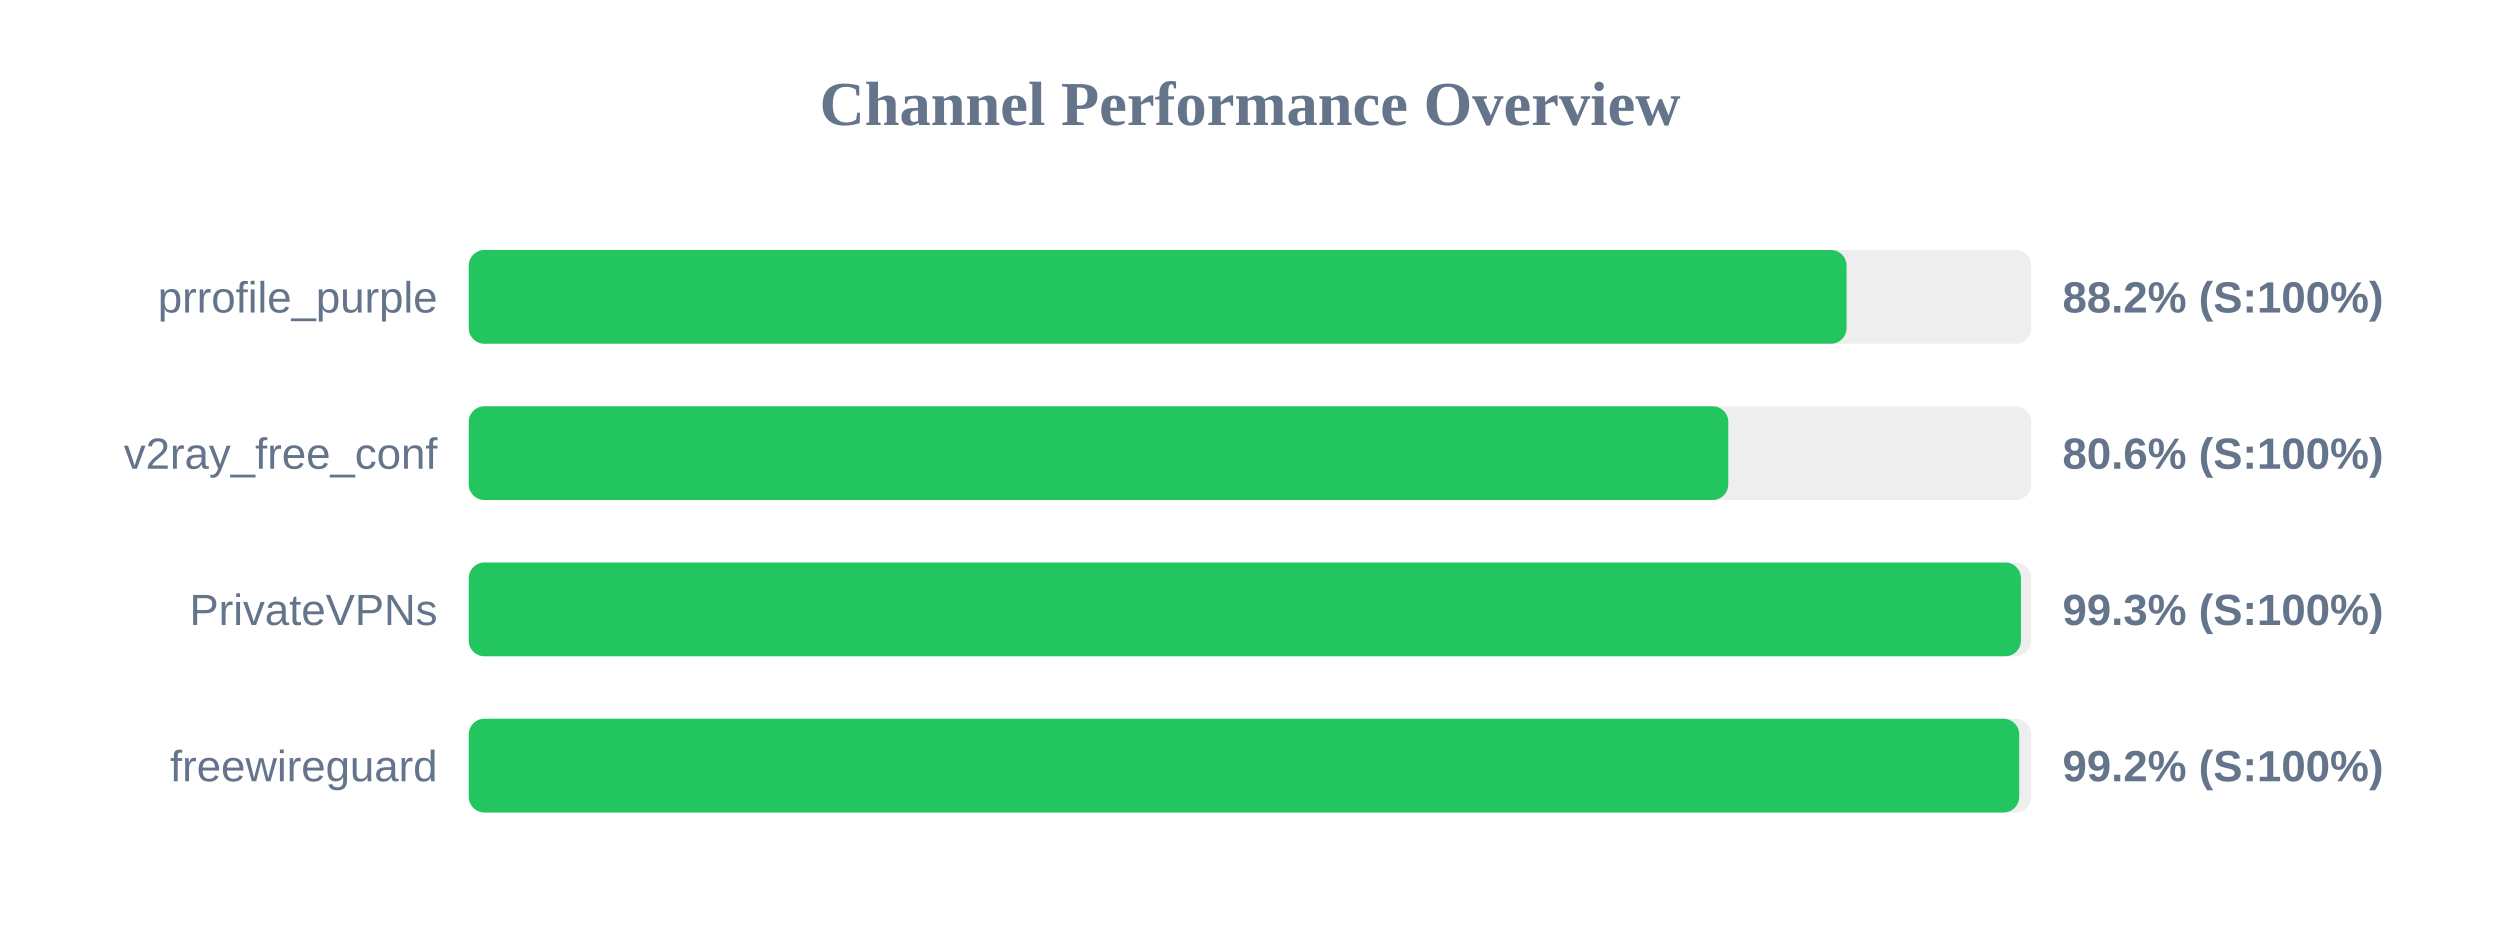
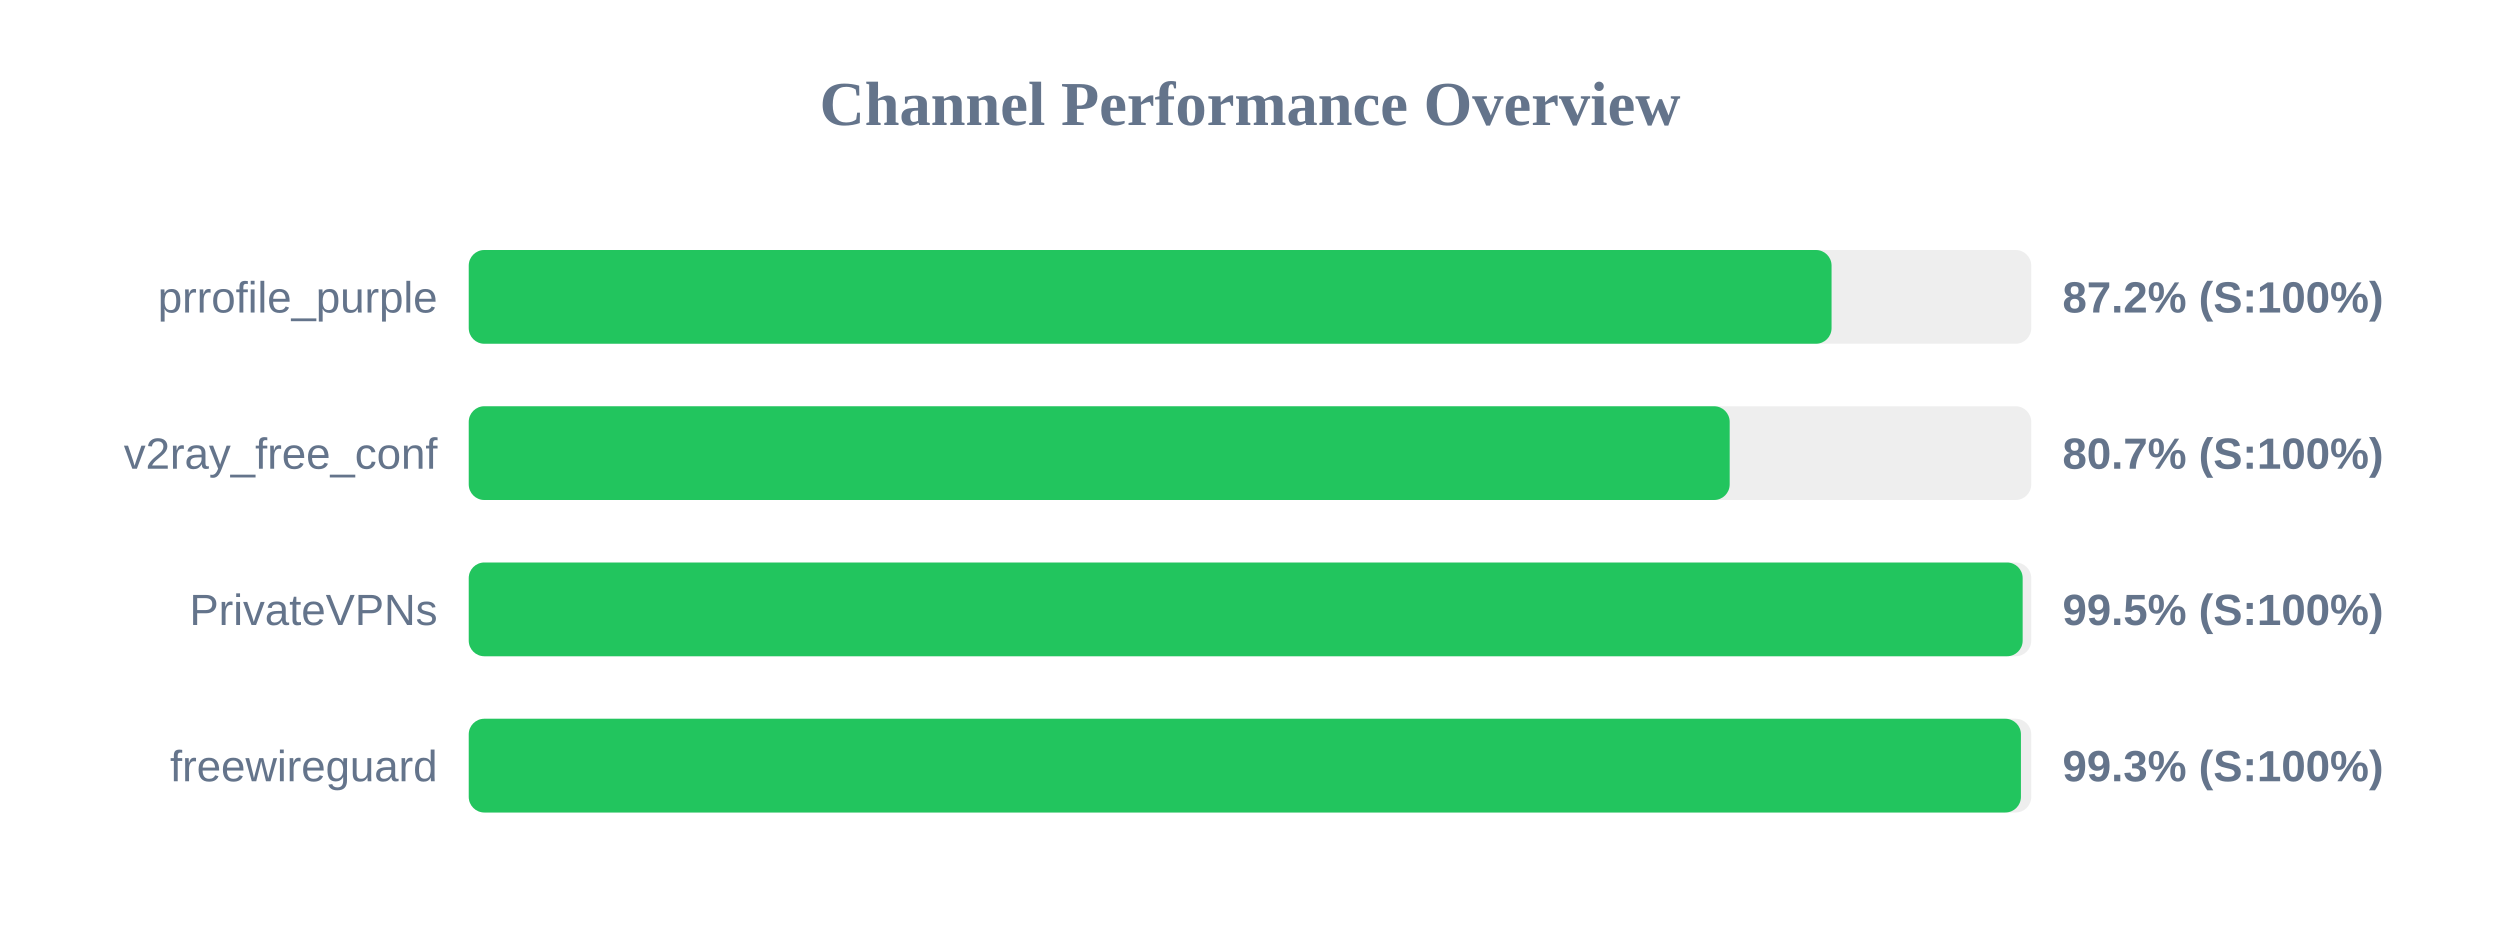
<svg xmlns="http://www.w3.org/2000/svg" width="800" height="300" version="1.1">
  <style>
        .row { font: 14px Arial; fill: #64748b; }
        .score { font: bold 14px Arial; fill: #64748b; }
    </style>
  <text x="400" y="40" text-anchor="middle" font-size="20px" font-weight="bold" fill="#64748b">Channel Performance Overview</text>
  <rect x="150" y="80" width="500" height="30" fill="#eee" rx="5" />
-   <rect x="150" y="80" width="440.9" height="30" fill="#22c55e" rx="5" />
+   <rect x="150" y="80" width="436.1" height="30" fill="#22c55e" rx="5" />
  <text x="140" y="100" text-anchor="end" class="row">prrofile_purple</text>
-   <text x="660" y="100" text-anchor="start" class="score">88.2% (S:100%)</text>
+   <text x="660" y="100" text-anchor="start" class="score">87.2% (S:100%)</text>
  <rect x="150" y="130" width="500" height="30" fill="#eee" rx="5" />
-   <rect x="150" y="130" width="403.05" height="30" fill="#22c55e" rx="5" />
+   <rect x="150" y="130" width="403.5" height="30" fill="#22c55e" rx="5" />
  <text x="140" y="150" text-anchor="end" class="row">v2ray_free_conf</text>
-   <text x="660" y="150" text-anchor="start" class="score">80.6% (S:100%)</text>
+   <text x="660" y="150" text-anchor="start" class="score">80.7% (S:100%)</text>
  <rect x="150" y="180" width="500" height="30" fill="#eee" rx="5" />
-   <rect x="150" y="180" width="496.7" height="30" fill="#22c55e" rx="5" />
+   <rect x="150" y="180" width="497.25" height="30" fill="#22c55e" rx="5" />
  <text x="140" y="200" text-anchor="end" class="row">PrivateVPNs</text>
-   <text x="660" y="200" text-anchor="start" class="score">99.3% (S:100%)</text>
+   <text x="660" y="200" text-anchor="start" class="score">99.5% (S:100%)</text>
  <rect x="150" y="230" width="500" height="30" fill="#eee" rx="5" />
-   <rect x="150" y="230" width="496.15" height="30" fill="#22c55e" rx="5" />
+   <rect x="150" y="230" width="496.7" height="30" fill="#22c55e" rx="5" />
  <text x="140" y="250" text-anchor="end" class="row">freewireguard</text>
-   <text x="660" y="250" text-anchor="start" class="score">99.2% (S:100%)</text>
+   <text x="660" y="250" text-anchor="start" class="score">99.3% (S:100%)</text>
</svg>
